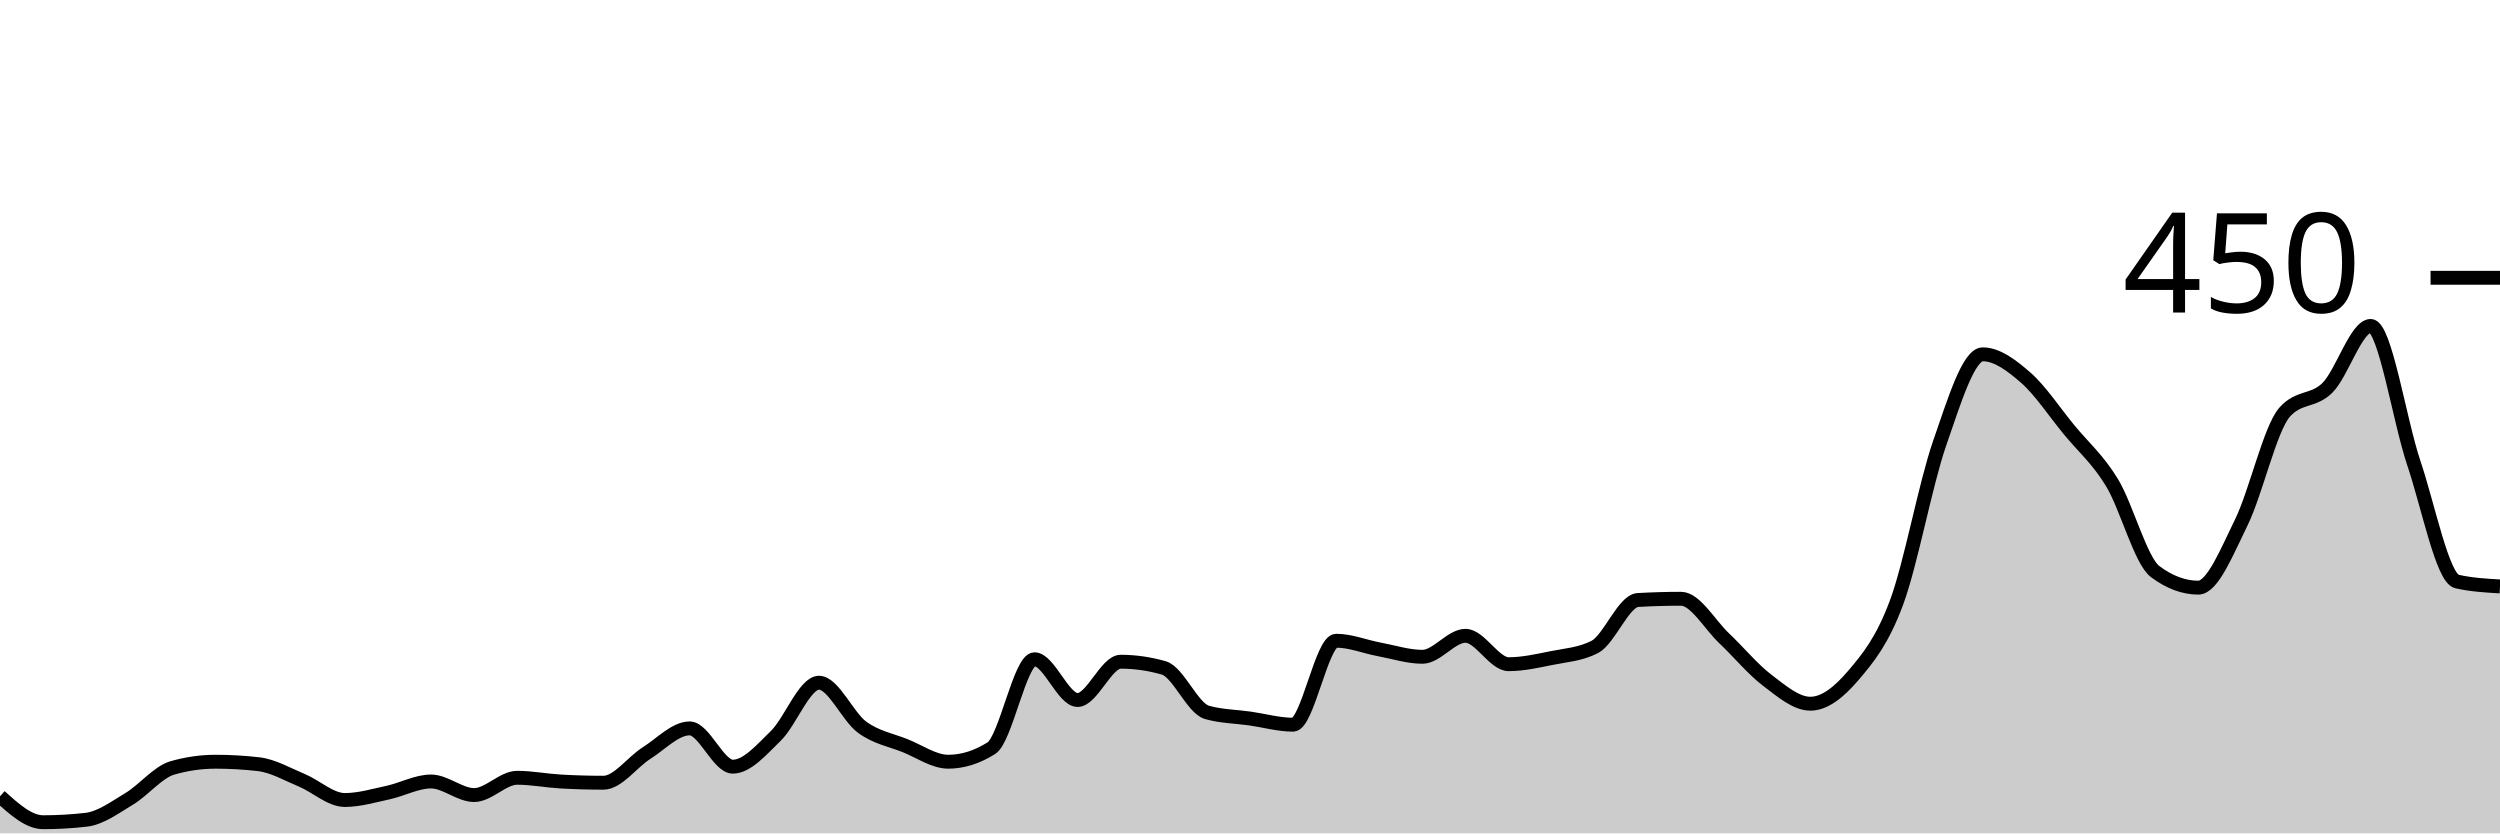
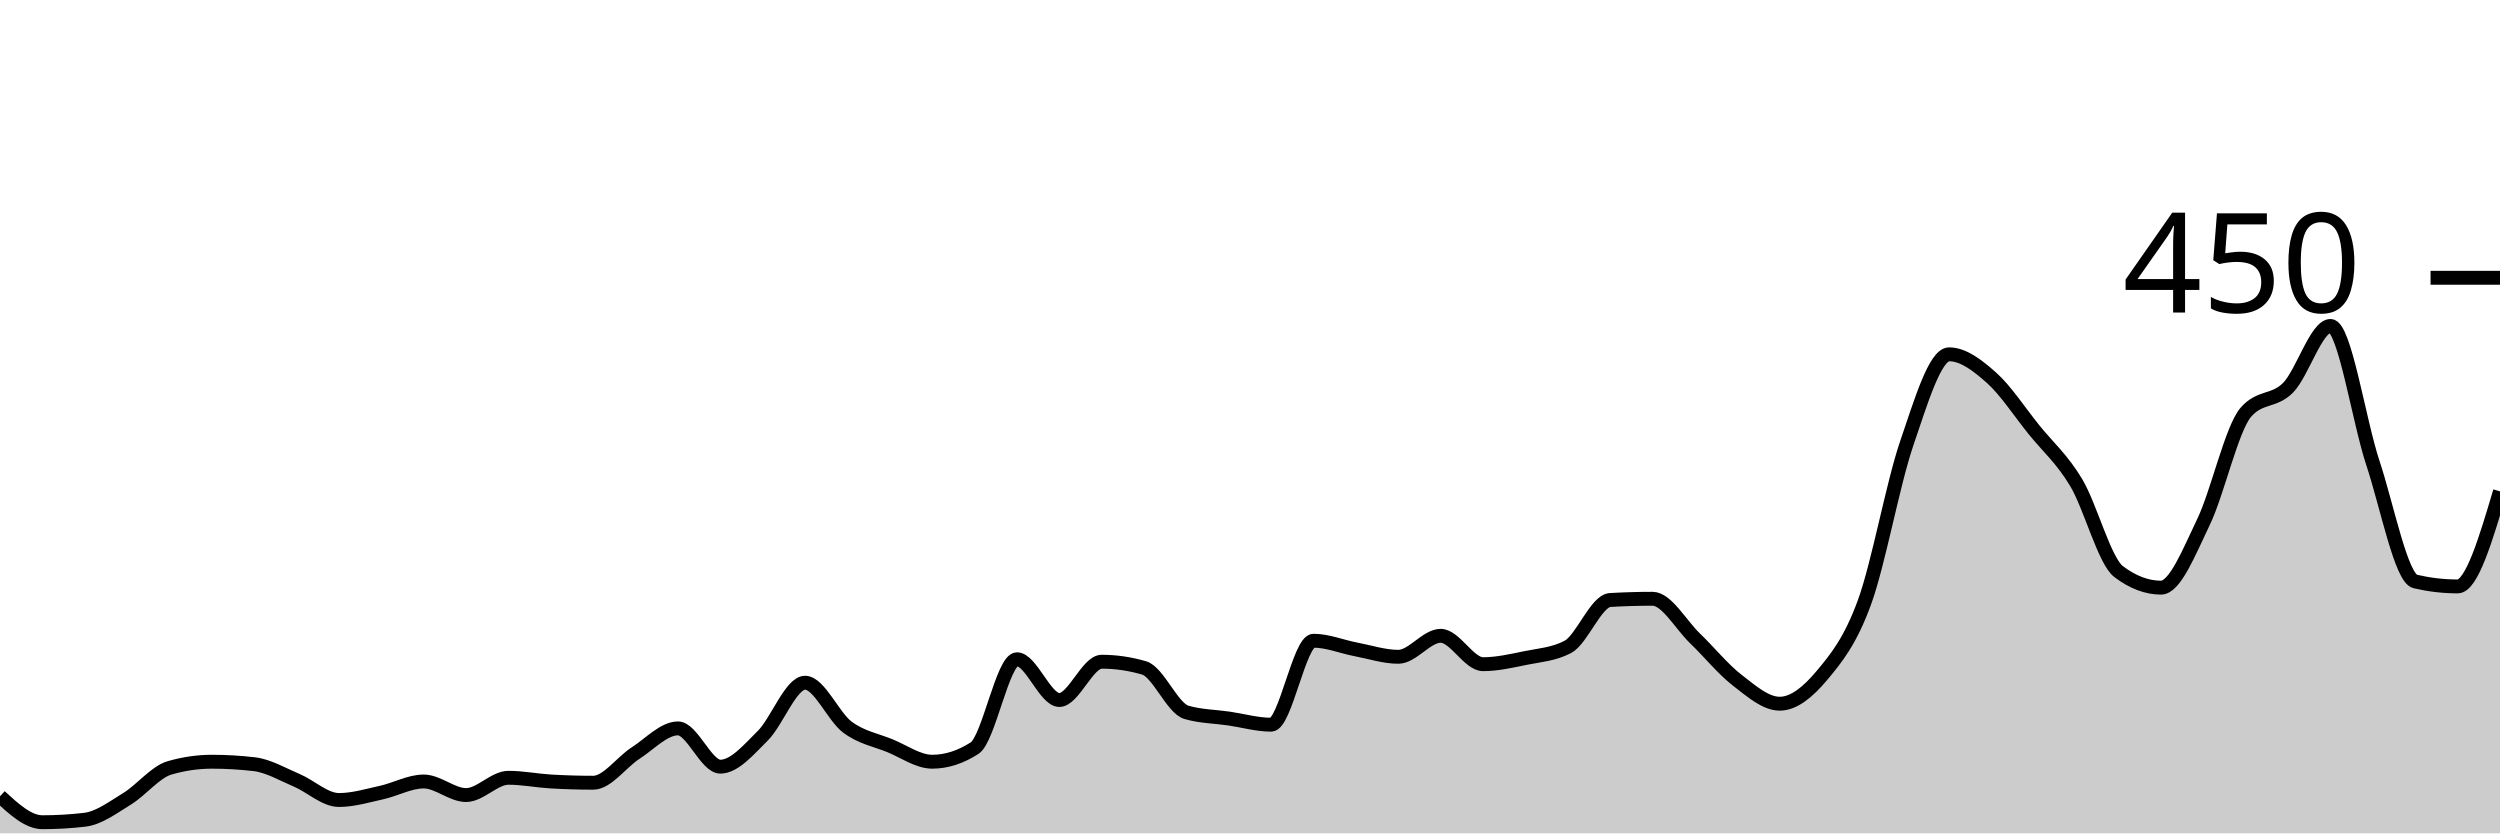
<svg xmlns="http://www.w3.org/2000/svg" viewBox="0 0 180 60">
  <g transform="translate(0,20)">
-     <path class="area" fill="rgba(0, 0, 0, 0.2)" d="M0,37.333C1.034,38.267,2.069,39.2,3.103,39.2C4.138,39.2,5.172,39.141,6.207,39.022C7.241,38.904,8.276,38.133,9.31,37.511C10.345,36.889,11.379,35.585,12.414,35.289C13.448,34.993,14.483,34.844,15.517,34.844C16.552,34.844,17.586,34.904,18.621,35.022C19.655,35.141,20.69,35.748,21.724,36.178C22.759,36.607,23.793,37.6,24.828,37.6C25.862,37.6,26.897,37.289,27.931,37.067C28.966,36.844,30,36.267,31.034,36.267C32.069,36.267,33.103,37.244,34.138,37.244C35.172,37.244,36.207,36,37.241,36C38.276,36,39.31,36.207,40.345,36.267C41.379,36.326,42.414,36.356,43.448,36.356C44.483,36.356,45.517,34.874,46.552,34.222C47.586,33.57,48.621,32.444,49.655,32.444C50.69,32.444,51.724,35.2,52.759,35.2C53.793,35.2,54.828,33.985,55.862,32.978C56.897,31.97,57.931,29.156,58.966,29.156C60,29.156,61.034,31.6,62.069,32.356C63.103,33.111,64.138,33.274,65.172,33.689C66.207,34.104,67.241,34.844,68.276,34.844C69.31,34.844,70.345,34.519,71.379,33.867C72.414,33.215,73.448,27.467,74.483,27.467C75.517,27.467,76.552,30.4,77.586,30.4C78.621,30.4,79.655,27.644,80.69,27.644C81.724,27.644,82.759,27.793,83.793,28.089C84.828,28.385,85.862,30.993,86.897,31.289C87.931,31.585,88.966,31.585,90,31.733C91.034,31.881,92.069,32.178,93.103,32.178C94.138,32.178,95.172,26.133,96.207,26.133C97.241,26.133,98.276,26.563,99.31,26.756C100.345,26.948,101.379,27.289,102.414,27.289C103.448,27.289,104.483,25.778,105.517,25.778C106.552,25.778,107.586,27.822,108.621,27.822C109.655,27.822,110.69,27.585,111.724,27.378C112.759,27.17,113.793,27.111,114.828,26.578C115.862,26.044,116.897,23.259,117.931,23.2C118.966,23.141,120,23.111,121.034,23.111C122.069,23.111,123.103,24.978,124.138,25.956C125.172,26.933,126.207,28.193,127.241,28.978C128.276,29.763,129.31,30.667,130.345,30.667C131.379,30.667,132.414,29.837,133.448,28.622C134.483,27.407,135.517,26.163,136.552,23.378C137.586,20.593,138.621,14.889,139.655,11.911C140.69,8.933,141.724,5.511,142.759,5.511C143.793,5.511,144.828,6.296,145.862,7.2C146.897,8.104,147.931,9.674,148.966,10.933C150,12.193,151.034,13.052,152.069,14.756C153.103,16.459,154.138,20.385,155.172,21.156C156.207,21.926,157.241,22.311,158.276,22.311C159.31,22.311,160.345,19.704,161.379,17.6C162.414,15.496,163.448,10.874,164.483,9.689C165.517,8.504,166.552,8.948,167.586,7.911C168.621,6.874,169.655,3.467,170.69,3.467C171.724,3.467,172.759,10.267,173.793,13.333C174.828,16.4,175.862,21.63,176.897,21.867C177.931,22.104,178.966,22.163,180,22.222L180,40C178.966,40,177.931,40,176.897,40C175.862,40,174.828,40,173.793,40C172.759,40,171.724,40,170.69,40C169.655,40,168.621,40,167.586,40C166.552,40,165.517,40,164.483,40C163.448,40,162.414,40,161.379,40C160.345,40,159.31,40,158.276,40C157.241,40,156.207,40,155.172,40C154.138,40,153.103,40,152.069,40C151.034,40,150,40,148.966,40C147.931,40,146.897,40,145.862,40C144.828,40,143.793,40,142.759,40C141.724,40,140.69,40,139.655,40C138.621,40,137.586,40,136.552,40C135.517,40,134.483,40,133.448,40C132.414,40,131.379,40,130.345,40C129.31,40,128.276,40,127.241,40C126.207,40,125.172,40,124.138,40C123.103,40,122.069,40,121.034,40C120,40,118.966,40,117.931,40C116.897,40,115.862,40,114.828,40C113.793,40,112.759,40,111.724,40C110.69,40,109.655,40,108.621,40C107.586,40,106.552,40,105.517,40C104.483,40,103.448,40,102.414,40C101.379,40,100.345,40,99.31,40C98.276,40,97.241,40,96.207,40C95.172,40,94.138,40,93.103,40C92.069,40,91.034,40,90,40C88.966,40,87.931,40,86.897,40C85.862,40,84.828,40,83.793,40C82.759,40,81.724,40,80.69,40C79.655,40,78.621,40,77.586,40C76.552,40,75.517,40,74.483,40C73.448,40,72.414,40,71.379,40C70.345,40,69.31,40,68.276,40C67.241,40,66.207,40,65.172,40C64.138,40,63.103,40,62.069,40C61.034,40,60,40,58.966,40C57.931,40,56.897,40,55.862,40C54.828,40,53.793,40,52.759,40C51.724,40,50.69,40,49.655,40C48.621,40,47.586,40,46.552,40C45.517,40,44.483,40,43.448,40C42.414,40,41.379,40,40.345,40C39.31,40,38.276,40,37.241,40C36.207,40,35.172,40,34.138,40C33.103,40,32.069,40,31.034,40C30,40,28.966,40,27.931,40C26.897,40,25.862,40,24.828,40C23.793,40,22.759,40,21.724,40C20.69,40,19.655,40,18.621,40C17.586,40,16.552,40,15.517,40C14.483,40,13.448,40,12.414,40C11.379,40,10.345,40,9.31,40C8.276,40,7.241,40,6.207,40C5.172,40,4.138,40,3.103,40C2.069,40,1.034,40,0,40Z" />
-     <path class="line" stroke="black" fill="none" d="M0,37.333C1.034,38.267,2.069,39.2,3.103,39.2C4.138,39.2,5.172,39.141,6.207,39.022C7.241,38.904,8.276,38.133,9.31,37.511C10.345,36.889,11.379,35.585,12.414,35.289C13.448,34.993,14.483,34.844,15.517,34.844C16.552,34.844,17.586,34.904,18.621,35.022C19.655,35.141,20.69,35.748,21.724,36.178C22.759,36.607,23.793,37.6,24.828,37.6C25.862,37.6,26.897,37.289,27.931,37.067C28.966,36.844,30,36.267,31.034,36.267C32.069,36.267,33.103,37.244,34.138,37.244C35.172,37.244,36.207,36,37.241,36C38.276,36,39.31,36.207,40.345,36.267C41.379,36.326,42.414,36.356,43.448,36.356C44.483,36.356,45.517,34.874,46.552,34.222C47.586,33.57,48.621,32.444,49.655,32.444C50.69,32.444,51.724,35.2,52.759,35.2C53.793,35.2,54.828,33.985,55.862,32.978C56.897,31.97,57.931,29.156,58.966,29.156C60,29.156,61.034,31.6,62.069,32.356C63.103,33.111,64.138,33.274,65.172,33.689C66.207,34.104,67.241,34.844,68.276,34.844C69.31,34.844,70.345,34.519,71.379,33.867C72.414,33.215,73.448,27.467,74.483,27.467C75.517,27.467,76.552,30.4,77.586,30.4C78.621,30.4,79.655,27.644,80.69,27.644C81.724,27.644,82.759,27.793,83.793,28.089C84.828,28.385,85.862,30.993,86.897,31.289C87.931,31.585,88.966,31.585,90,31.733C91.034,31.881,92.069,32.178,93.103,32.178C94.138,32.178,95.172,26.133,96.207,26.133C97.241,26.133,98.276,26.563,99.31,26.756C100.345,26.948,101.379,27.289,102.414,27.289C103.448,27.289,104.483,25.778,105.517,25.778C106.552,25.778,107.586,27.822,108.621,27.822C109.655,27.822,110.69,27.585,111.724,27.378C112.759,27.17,113.793,27.111,114.828,26.578C115.862,26.044,116.897,23.259,117.931,23.2C118.966,23.141,120,23.111,121.034,23.111C122.069,23.111,123.103,24.978,124.138,25.956C125.172,26.933,126.207,28.193,127.241,28.978C128.276,29.763,129.31,30.667,130.345,30.667C131.379,30.667,132.414,29.837,133.448,28.622C134.483,27.407,135.517,26.163,136.552,23.378C137.586,20.593,138.621,14.889,139.655,11.911C140.69,8.933,141.724,5.511,142.759,5.511C143.793,5.511,144.828,6.296,145.862,7.2C146.897,8.104,147.931,9.674,148.966,10.933C150,12.193,151.034,13.052,152.069,14.756C153.103,16.459,154.138,20.385,155.172,21.156C156.207,21.926,157.241,22.311,158.276,22.311C159.31,22.311,160.345,19.704,161.379,17.6C162.414,15.496,163.448,10.874,164.483,9.689C165.517,8.504,166.552,8.948,167.586,7.911C168.621,6.874,169.655,3.467,170.69,3.467C171.724,3.467,172.759,10.267,173.793,13.333C174.828,16.4,175.862,21.63,176.897,21.867C177.931,22.104,178.966,22.163,180,22.222" />
+     <path class="area" fill="rgba(0, 0, 0, 0.2)" d="M0,37.333C1.017,38.267,2.034,39.2,3.051,39.2C4.068,39.2,5.085,39.141,6.102,39.022C7.119,38.904,8.136,38.133,9.153,37.511C10.169,36.889,11.186,35.585,12.203,35.289C13.22,34.993,14.237,34.844,15.254,34.844C16.271,34.844,17.288,34.904,18.305,35.022C19.322,35.141,20.339,35.748,21.356,36.178C22.373,36.607,23.39,37.6,24.407,37.6C25.424,37.6,26.441,37.289,27.458,37.067C28.475,36.844,29.492,36.267,30.508,36.267C31.525,36.267,32.542,37.244,33.559,37.244C34.576,37.244,35.593,36,36.61,36C37.627,36,38.644,36.207,39.661,36.267C40.678,36.326,41.695,36.356,42.712,36.356C43.729,36.356,44.746,34.874,45.763,34.222C46.78,33.57,47.797,32.444,48.814,32.444C49.831,32.444,50.847,35.2,51.864,35.2C52.881,35.2,53.898,33.985,54.915,32.978C55.932,31.97,56.949,29.156,57.966,29.156C58.983,29.156,60,31.6,61.017,32.356C62.034,33.111,63.051,33.274,64.068,33.689C65.085,34.104,66.102,34.844,67.119,34.844C68.136,34.844,69.153,34.519,70.169,33.867C71.186,33.215,72.203,27.467,73.22,27.467C74.237,27.467,75.254,30.4,76.271,30.4C77.288,30.4,78.305,27.644,79.322,27.644C80.339,27.644,81.356,27.793,82.373,28.089C83.39,28.385,84.407,30.993,85.424,31.289C86.441,31.585,87.458,31.585,88.475,31.733C89.492,31.881,90.508,32.178,91.525,32.178C92.542,32.178,93.559,26.133,94.576,26.133C95.593,26.133,96.61,26.563,97.627,26.756C98.644,26.948,99.661,27.289,100.678,27.289C101.695,27.289,102.712,25.778,103.729,25.778C104.746,25.778,105.763,27.822,106.78,27.822C107.797,27.822,108.814,27.585,109.831,27.378C110.847,27.17,111.864,27.111,112.881,26.578C113.898,26.044,114.915,23.259,115.932,23.2C116.949,23.141,117.966,23.111,118.983,23.111C120,23.111,121.017,24.978,122.034,25.956C123.051,26.933,124.068,28.193,125.085,28.978C126.102,29.763,127.119,30.667,128.136,30.667C129.153,30.667,130.169,29.837,131.186,28.622C132.203,27.407,133.22,26.163,134.237,23.378C135.254,20.593,136.271,14.889,137.288,11.911C138.305,8.933,139.322,5.511,140.339,5.511C141.356,5.511,142.373,6.296,143.39,7.2C144.407,8.104,145.424,9.674,146.441,10.933C147.458,12.193,148.475,13.052,149.492,14.756C150.508,16.459,151.525,20.385,152.542,21.156C153.559,21.926,154.576,22.311,155.593,22.311C156.61,22.311,157.627,19.704,158.644,17.6C159.661,15.496,160.678,10.874,161.695,9.689C162.712,8.504,163.729,8.948,164.746,7.911C165.763,6.874,166.78,3.467,167.797,3.467C168.814,3.467,169.831,10.267,170.847,13.333C171.864,16.4,172.881,21.63,173.898,21.867C174.915,22.104,175.932,22.222,176.949,22.222C177.966,22.222,178.983,18.8,180,15.378L180,40C178.983,40,177.966,40,176.949,40C175.932,40,174.915,40,173.898,40C172.881,40,171.864,40,170.847,40C169.831,40,168.814,40,167.797,40C166.78,40,165.763,40,164.746,40C163.729,40,162.712,40,161.695,40C160.678,40,159.661,40,158.644,40C157.627,40,156.61,40,155.593,40C154.576,40,153.559,40,152.542,40C151.525,40,150.508,40,149.492,40C148.475,40,147.458,40,146.441,40C145.424,40,144.407,40,143.39,40C142.373,40,141.356,40,140.339,40C139.322,40,138.305,40,137.288,40C136.271,40,135.254,40,134.237,40C133.22,40,132.203,40,131.186,40C130.169,40,129.153,40,128.136,40C127.119,40,126.102,40,125.085,40C124.068,40,123.051,40,122.034,40C121.017,40,120,40,118.983,40C117.966,40,116.949,40,115.932,40C114.915,40,113.898,40,112.881,40C111.864,40,110.847,40,109.831,40C108.814,40,107.797,40,106.78,40C105.763,40,104.746,40,103.729,40C102.712,40,101.695,40,100.678,40C99.661,40,98.644,40,97.627,40C96.61,40,95.593,40,94.576,40C93.559,40,92.542,40,91.525,40C90.508,40,89.492,40,88.475,40C87.458,40,86.441,40,85.424,40C84.407,40,83.39,40,82.373,40C81.356,40,80.339,40,79.322,40C78.305,40,77.288,40,76.271,40C75.254,40,74.237,40,73.22,40C72.203,40,71.186,40,70.169,40C69.153,40,68.136,40,67.119,40C66.102,40,65.085,40,64.068,40C63.051,40,62.034,40,61.017,40C60,40,58.983,40,57.966,40C56.949,40,55.932,40,54.915,40C53.898,40,52.881,40,51.864,40C50.847,40,49.831,40,48.814,40C47.797,40,46.78,40,45.763,40C44.746,40,43.729,40,42.712,40C41.695,40,40.678,40,39.661,40C38.644,40,37.627,40,36.61,40C35.593,40,34.576,40,33.559,40C32.542,40,31.525,40,30.508,40C29.492,40,28.475,40,27.458,40C26.441,40,25.424,40,24.407,40C23.39,40,22.373,40,21.356,40C20.339,40,19.322,40,18.305,40C17.288,40,16.271,40,15.254,40C14.237,40,13.22,40,12.203,40C11.186,40,10.169,40,9.153,40C8.136,40,7.119,40,6.102,40C5.085,40,4.068,40,3.051,40C2.034,40,1.017,40,0,40Z" />
+     <path class="line" stroke="black" fill="none" d="M0,37.333C1.017,38.267,2.034,39.2,3.051,39.2C4.068,39.2,5.085,39.141,6.102,39.022C7.119,38.904,8.136,38.133,9.153,37.511C10.169,36.889,11.186,35.585,12.203,35.289C13.22,34.993,14.237,34.844,15.254,34.844C16.271,34.844,17.288,34.904,18.305,35.022C19.322,35.141,20.339,35.748,21.356,36.178C22.373,36.607,23.39,37.6,24.407,37.6C25.424,37.6,26.441,37.289,27.458,37.067C28.475,36.844,29.492,36.267,30.508,36.267C31.525,36.267,32.542,37.244,33.559,37.244C34.576,37.244,35.593,36,36.61,36C37.627,36,38.644,36.207,39.661,36.267C40.678,36.326,41.695,36.356,42.712,36.356C43.729,36.356,44.746,34.874,45.763,34.222C46.78,33.57,47.797,32.444,48.814,32.444C49.831,32.444,50.847,35.2,51.864,35.2C52.881,35.2,53.898,33.985,54.915,32.978C55.932,31.97,56.949,29.156,57.966,29.156C58.983,29.156,60,31.6,61.017,32.356C62.034,33.111,63.051,33.274,64.068,33.689C65.085,34.104,66.102,34.844,67.119,34.844C68.136,34.844,69.153,34.519,70.169,33.867C71.186,33.215,72.203,27.467,73.22,27.467C74.237,27.467,75.254,30.4,76.271,30.4C77.288,30.4,78.305,27.644,79.322,27.644C80.339,27.644,81.356,27.793,82.373,28.089C83.39,28.385,84.407,30.993,85.424,31.289C86.441,31.585,87.458,31.585,88.475,31.733C89.492,31.881,90.508,32.178,91.525,32.178C92.542,32.178,93.559,26.133,94.576,26.133C95.593,26.133,96.61,26.563,97.627,26.756C98.644,26.948,99.661,27.289,100.678,27.289C101.695,27.289,102.712,25.778,103.729,25.778C104.746,25.778,105.763,27.822,106.78,27.822C107.797,27.822,108.814,27.585,109.831,27.378C110.847,27.17,111.864,27.111,112.881,26.578C113.898,26.044,114.915,23.259,115.932,23.2C116.949,23.141,117.966,23.111,118.983,23.111C120,23.111,121.017,24.978,122.034,25.956C123.051,26.933,124.068,28.193,125.085,28.978C126.102,29.763,127.119,30.667,128.136,30.667C129.153,30.667,130.169,29.837,131.186,28.622C132.203,27.407,133.22,26.163,134.237,23.378C135.254,20.593,136.271,14.889,137.288,11.911C138.305,8.933,139.322,5.511,140.339,5.511C141.356,5.511,142.373,6.296,143.39,7.2C144.407,8.104,145.424,9.674,146.441,10.933C147.458,12.193,148.475,13.052,149.492,14.756C150.508,16.459,151.525,20.385,152.542,21.156C153.559,21.926,154.576,22.311,155.593,22.311C156.61,22.311,157.627,19.704,158.644,17.6C159.661,15.496,160.678,10.874,161.695,9.689C162.712,8.504,163.729,8.948,164.746,7.911C165.763,6.874,166.78,3.467,167.797,3.467C168.814,3.467,169.831,10.267,170.847,13.333C171.864,16.4,172.881,21.63,173.898,21.867C174.915,22.104,175.932,22.222,176.949,22.222C177.966,22.222,178.983,18.8,180,15.378" />
    <path class="axis-ceiling" stroke-width="1" stroke="black" fill="none" d="M175,0L180,0" />
    <text class="axis-ceiling-label" font-family="sans-serif" text-anchor="end" font-size="10px" x="170" y="2.5">450</text>
  </g>
</svg>
